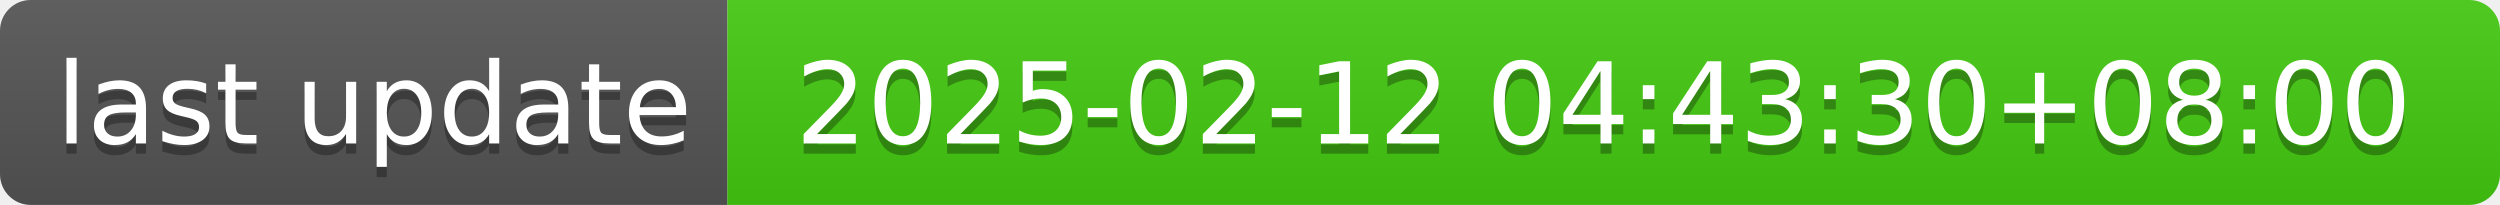
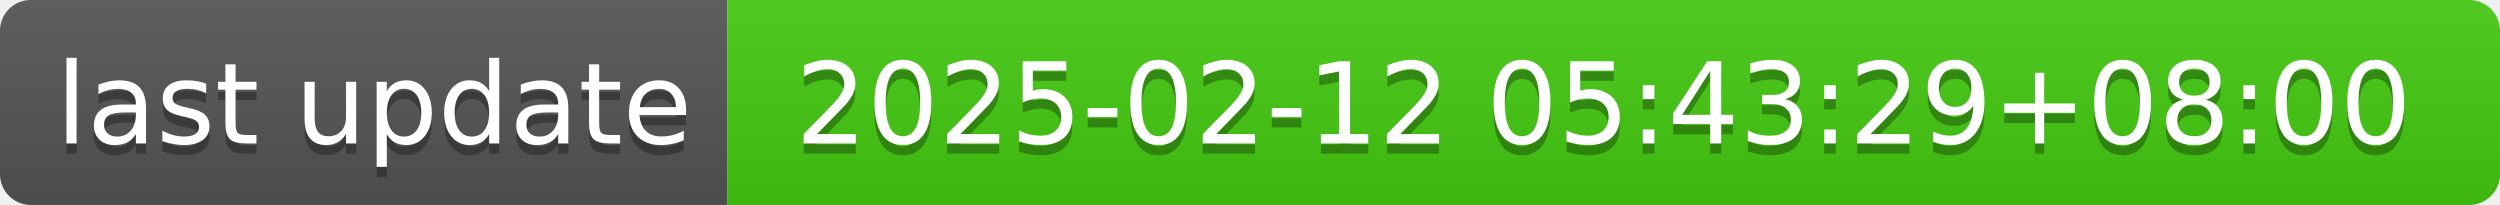
- <svg xmlns="http://www.w3.org/2000/svg" width="244" height="20" role="img" aria-label="last update: 2025-02-12 04:43:30+08:00">
+ <svg xmlns="http://www.w3.org/2000/svg" width="244" height="20" role="img" aria-label="last update: 2025-02-12 05:43:29+08:00">
  <linearGradient id="s" x2="0" y2="100%">
    <stop offset="0" stop-color="#bbb" stop-opacity=".1" />
    <stop offset="1" stop-opacity=".1" />
  </linearGradient>
  <clipPath id="r">
    <rect width="244" height="20" rx="3" fill="#fff" />
  </clipPath>
  <g clip-path="url(#r)">
    <rect width="71" height="20" fill="#555" />
    <rect x="71" width="173" height="20" fill="#4c1" />
    <rect width="244" height="20" fill="url(#s)" />
  </g>
  <g fill="#fff" text-anchor="middle" font-family="Verdana,Geneva,DejaVu Sans,sans-serif" text-rendering="geometricPrecision" font-size="110">
    <text aria-hidden="true" x="365" y="150" fill="#010101" fill-opacity=".3" transform="scale(.1)" textLength="610">last update</text>
    <text x="365" y="140" transform="scale(.1)" fill="#fff" textLength="610">last update</text>
-     <text aria-hidden="true" x="1565" y="150" fill="#010101" fill-opacity=".3" transform="scale(.1)" textLength="1630">2025-02-12 04:43:30+08:00</text>
-     <text x="1565" y="140" transform="scale(.1)" fill="#fff" textLength="1630">2025-02-12 04:43:30+08:00</text>
+     <text aria-hidden="true" x="1565" y="150" fill="#010101" fill-opacity=".3" transform="scale(.1)" textLength="1630">2025-02-12 05:43:29+08:00</text>
+     <text x="1565" y="140" transform="scale(.1)" fill="#fff" textLength="1630">2025-02-12 05:43:29+08:00</text>
  </g>
</svg>
